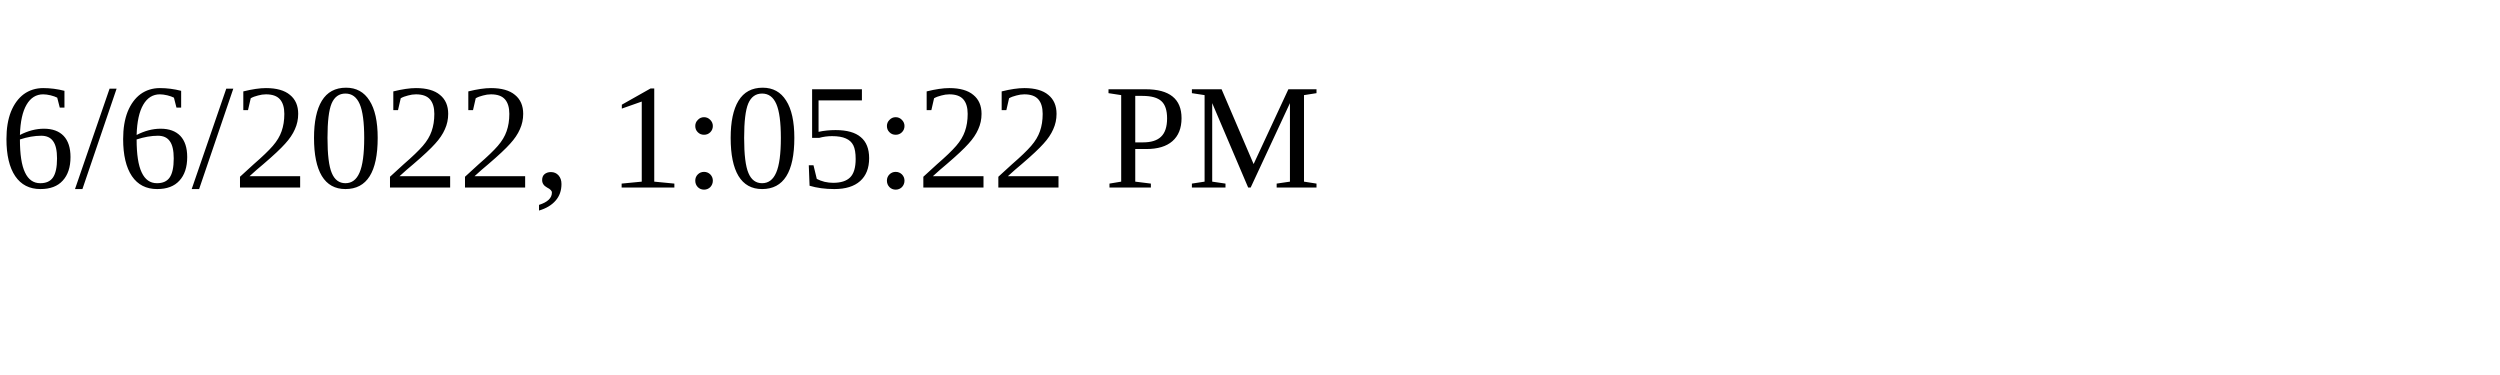
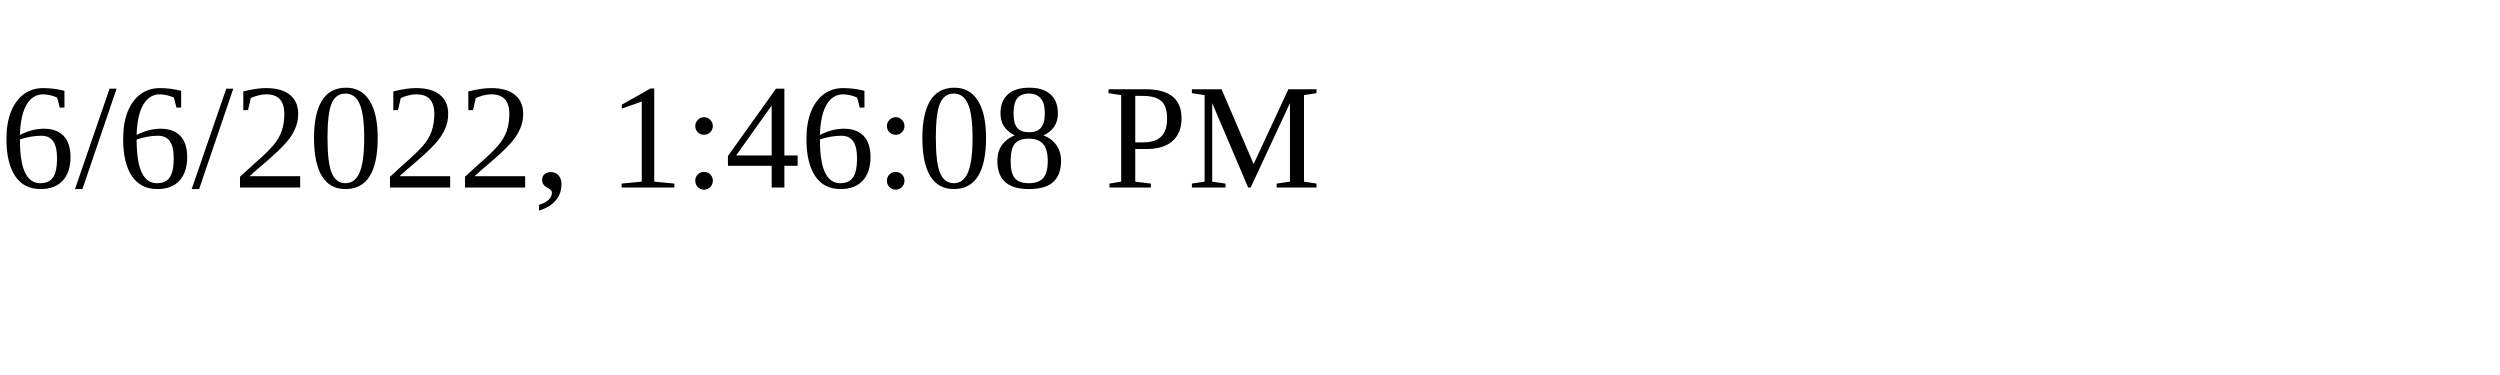
<svg xmlns="http://www.w3.org/2000/svg" height="30" width="200">
-   <text x="0" y="15">6/6/2022, 1:05:22 PM</text>
+   <text x="0" y="15">6/6/2022, 1:46:08 PM</text>
</svg>
